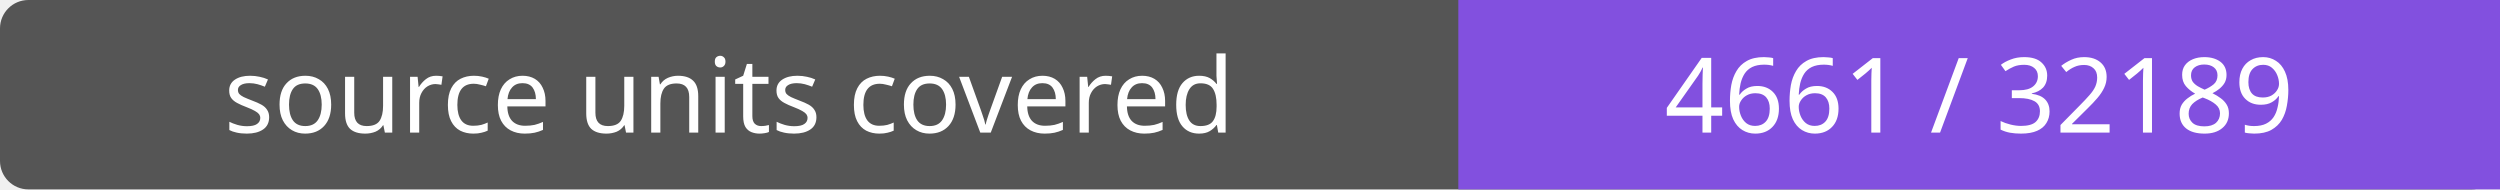
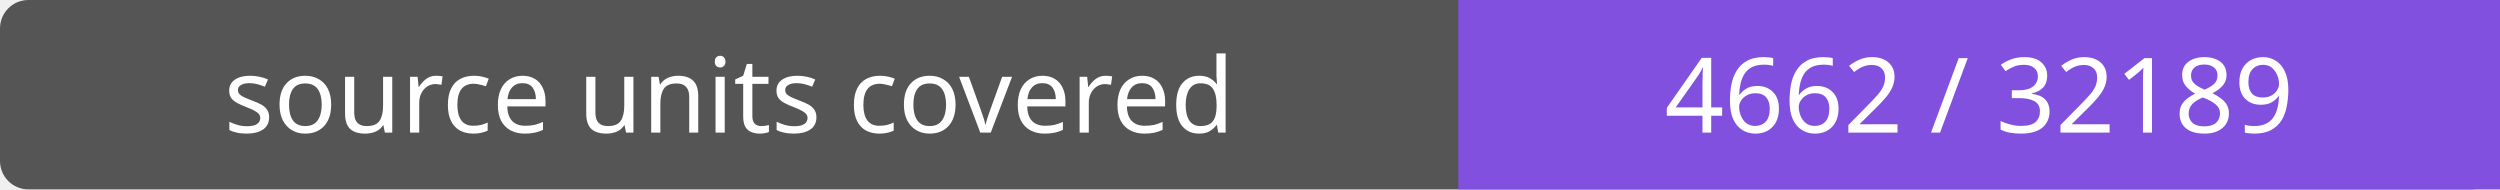
- <svg xmlns="http://www.w3.org/2000/svg" width="264" height="20" role="img" aria-label="source units covered: 4661 / 32189">
+ <svg xmlns="http://www.w3.org/2000/svg" width="264" height="20" role="img" aria-label="source units covered: 4662 / 32189">
  <rect width="264" height="20" rx="3" fill="#555" />
  <path fill="#8250df" d="M154 0h110v20H154z" />
  <g fill="#fff" text-anchor="middle" font-family="Verdana,sans-serif" font-size="11">
    <text x="77.0" y="14">source units covered</text>
-     <text x="209.0" y="14">4661 / 32189</text>
+     <text x="209.0" y="14">4662 / 32189</text>
  </g>
</svg>
